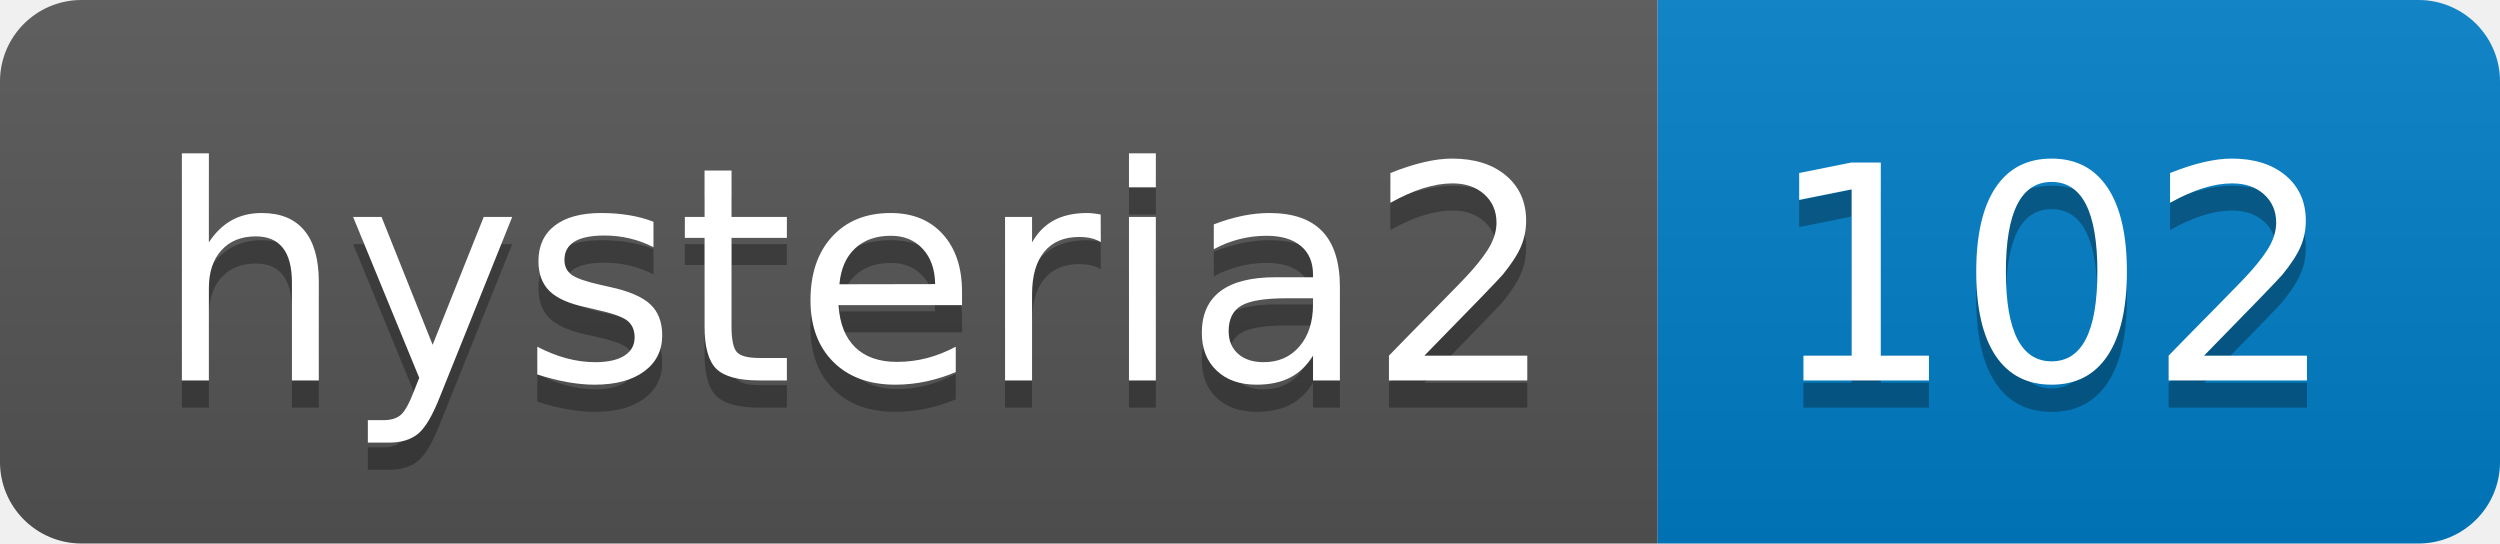
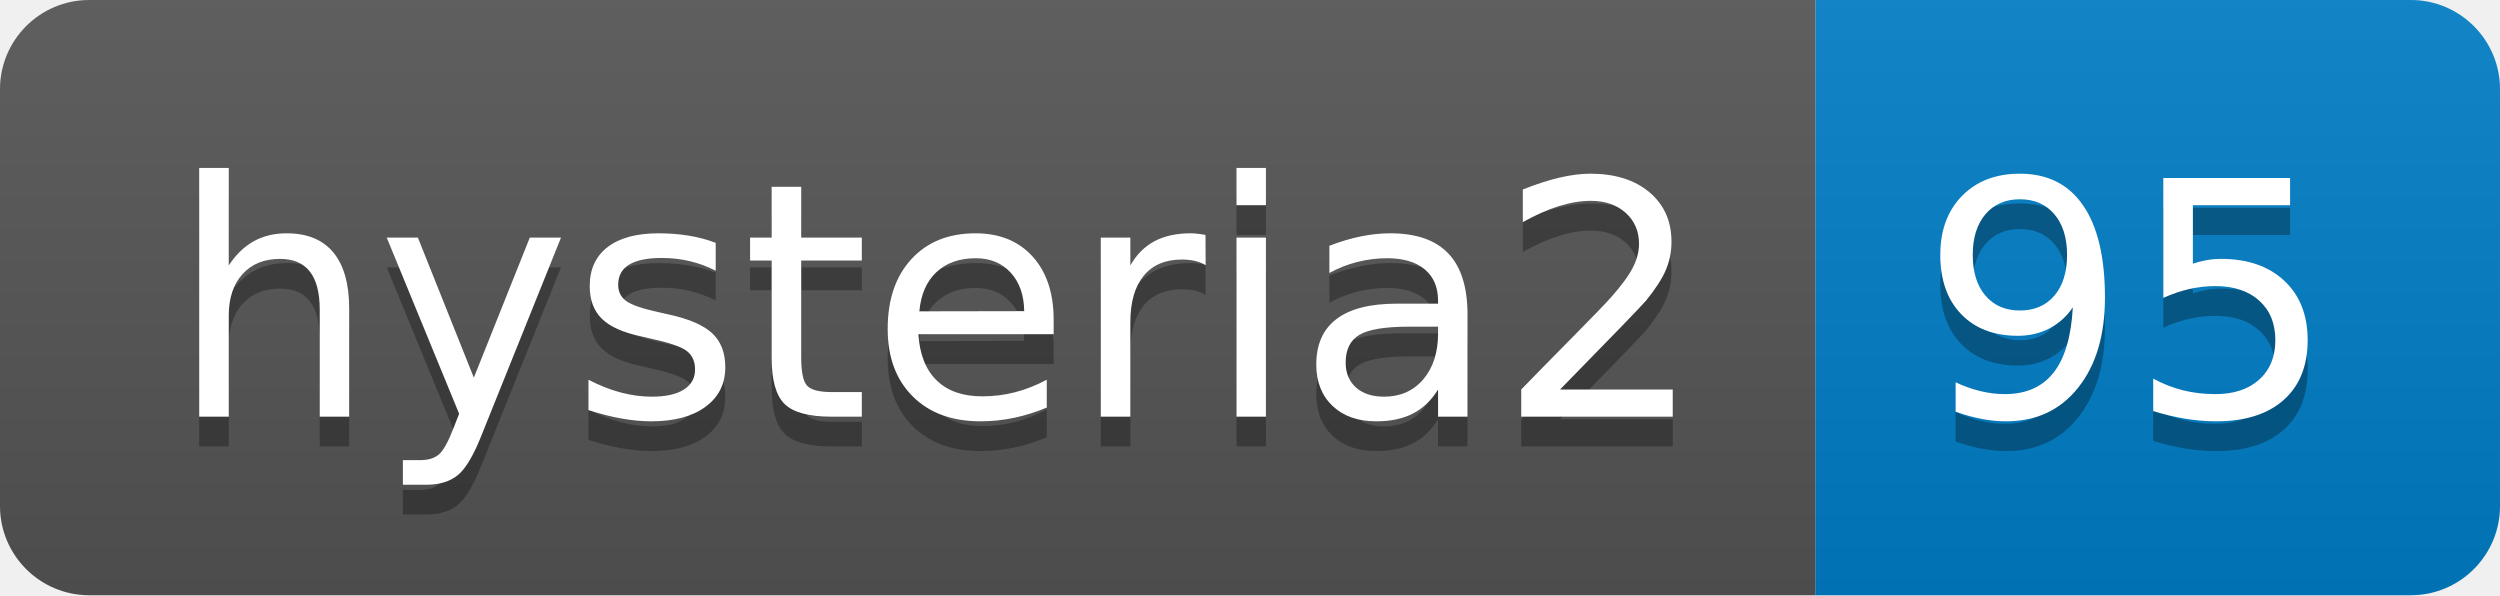
- <svg xmlns="http://www.w3.org/2000/svg" width="92" height="20" role="img" aria-label="hysteria2: 102">
+ <svg xmlns="http://www.w3.org/2000/svg" width="84" height="20" role="img" aria-label="hysteria2: 95">
  <linearGradient id="s" x2="0" y2="100%">
    <stop offset="0" stop-color="#bbb" stop-opacity=".1" />
    <stop offset="1" stop-opacity=".1" />
  </linearGradient>
  <clipPath id="r">
-     <rect width="92" height="20" rx="3" fill="#fff" />
+     <rect width="84" height="20" rx="3" fill="#fff" />
  </clipPath>
  <g clip-path="url(#r)">
    <rect width="61" height="20" fill="#555" />
-     <rect x="61" width="31" height="20" fill="#007ec6" />
-     <rect width="92" height="20" fill="url(#s)" />
+     <rect x="61" width="23" height="20" fill="#007ec6" />
+     <rect width="84" height="20" fill="url(#s)" />
  </g>
  <g fill="#fff" text-anchor="middle" font-family="Verdana,Geneva,DejaVu Sans,sans-serif" text-rendering="geometricPrecision" font-size="110">
    <text aria-hidden="true" x="315" y="150" fill="#010101" fill-opacity=".3" transform="scale(.1)" textLength="510">hysteria2</text>
    <text x="315" y="140" transform="scale(.1)" fill="#fff" textLength="510">hysteria2</text>
-     <text aria-hidden="true" x="755" y="150" fill="#010101" fill-opacity=".3" transform="scale(.1)" textLength="210">102</text>
-     <text x="755" y="140" transform="scale(.1)" fill="#fff" textLength="210">102</text>
+     <text aria-hidden="true" x="715" y="150" fill="#010101" fill-opacity=".3" transform="scale(.1)" textLength="130">95</text>
+     <text x="715" y="140" transform="scale(.1)" fill="#fff" textLength="130">95</text>
  </g>
</svg>
